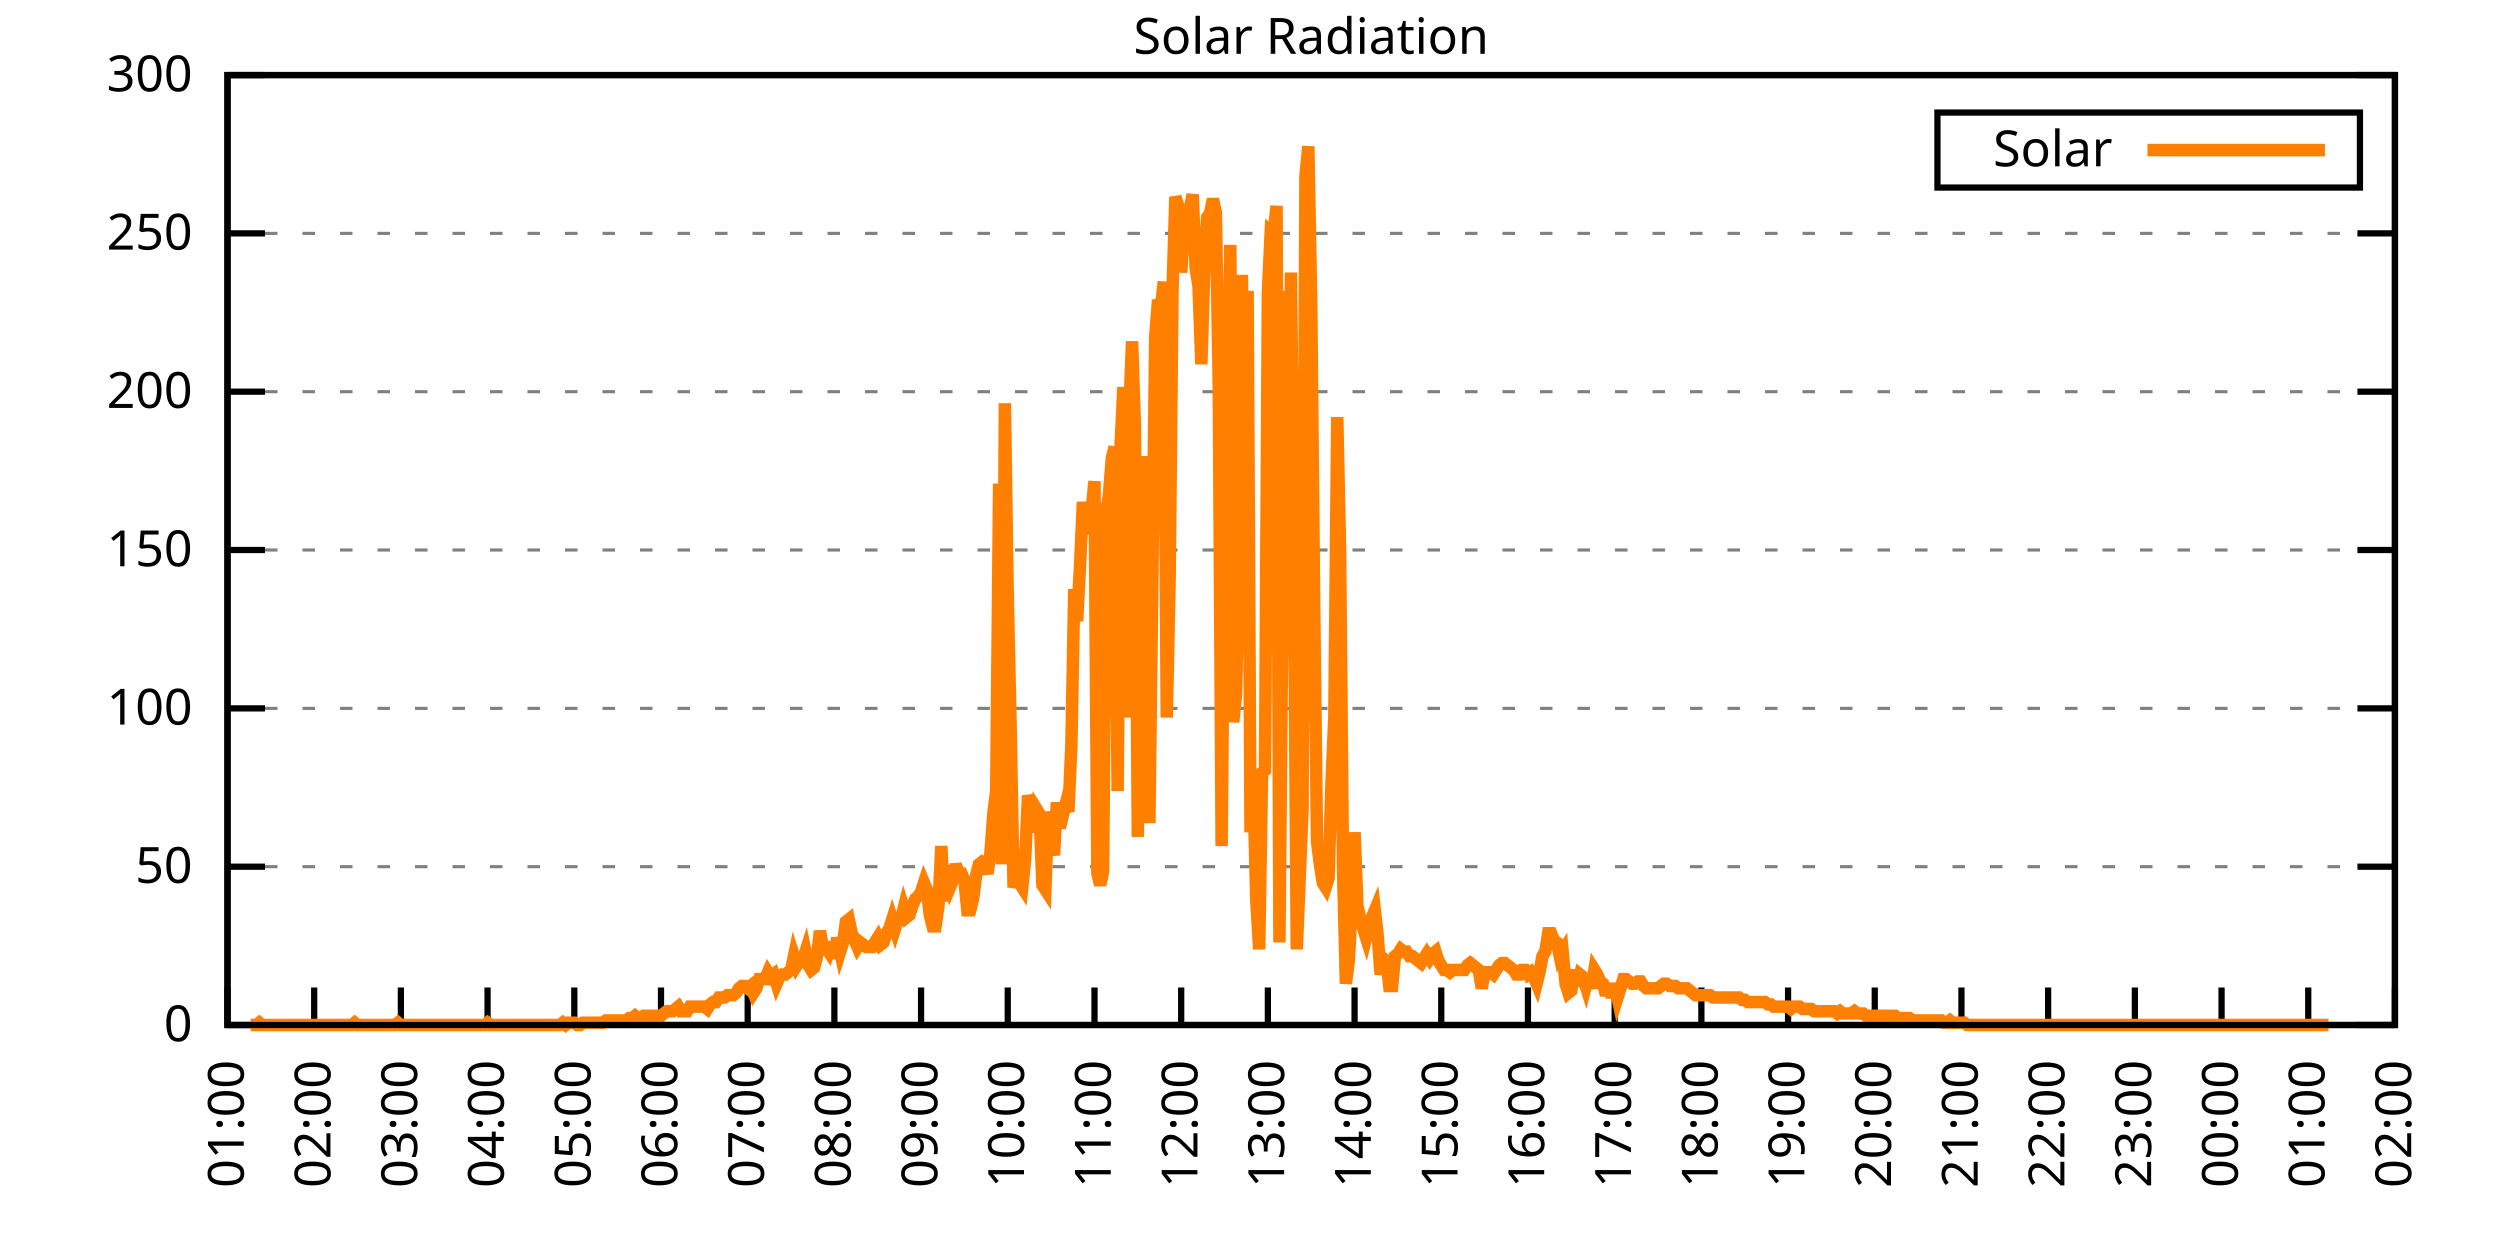
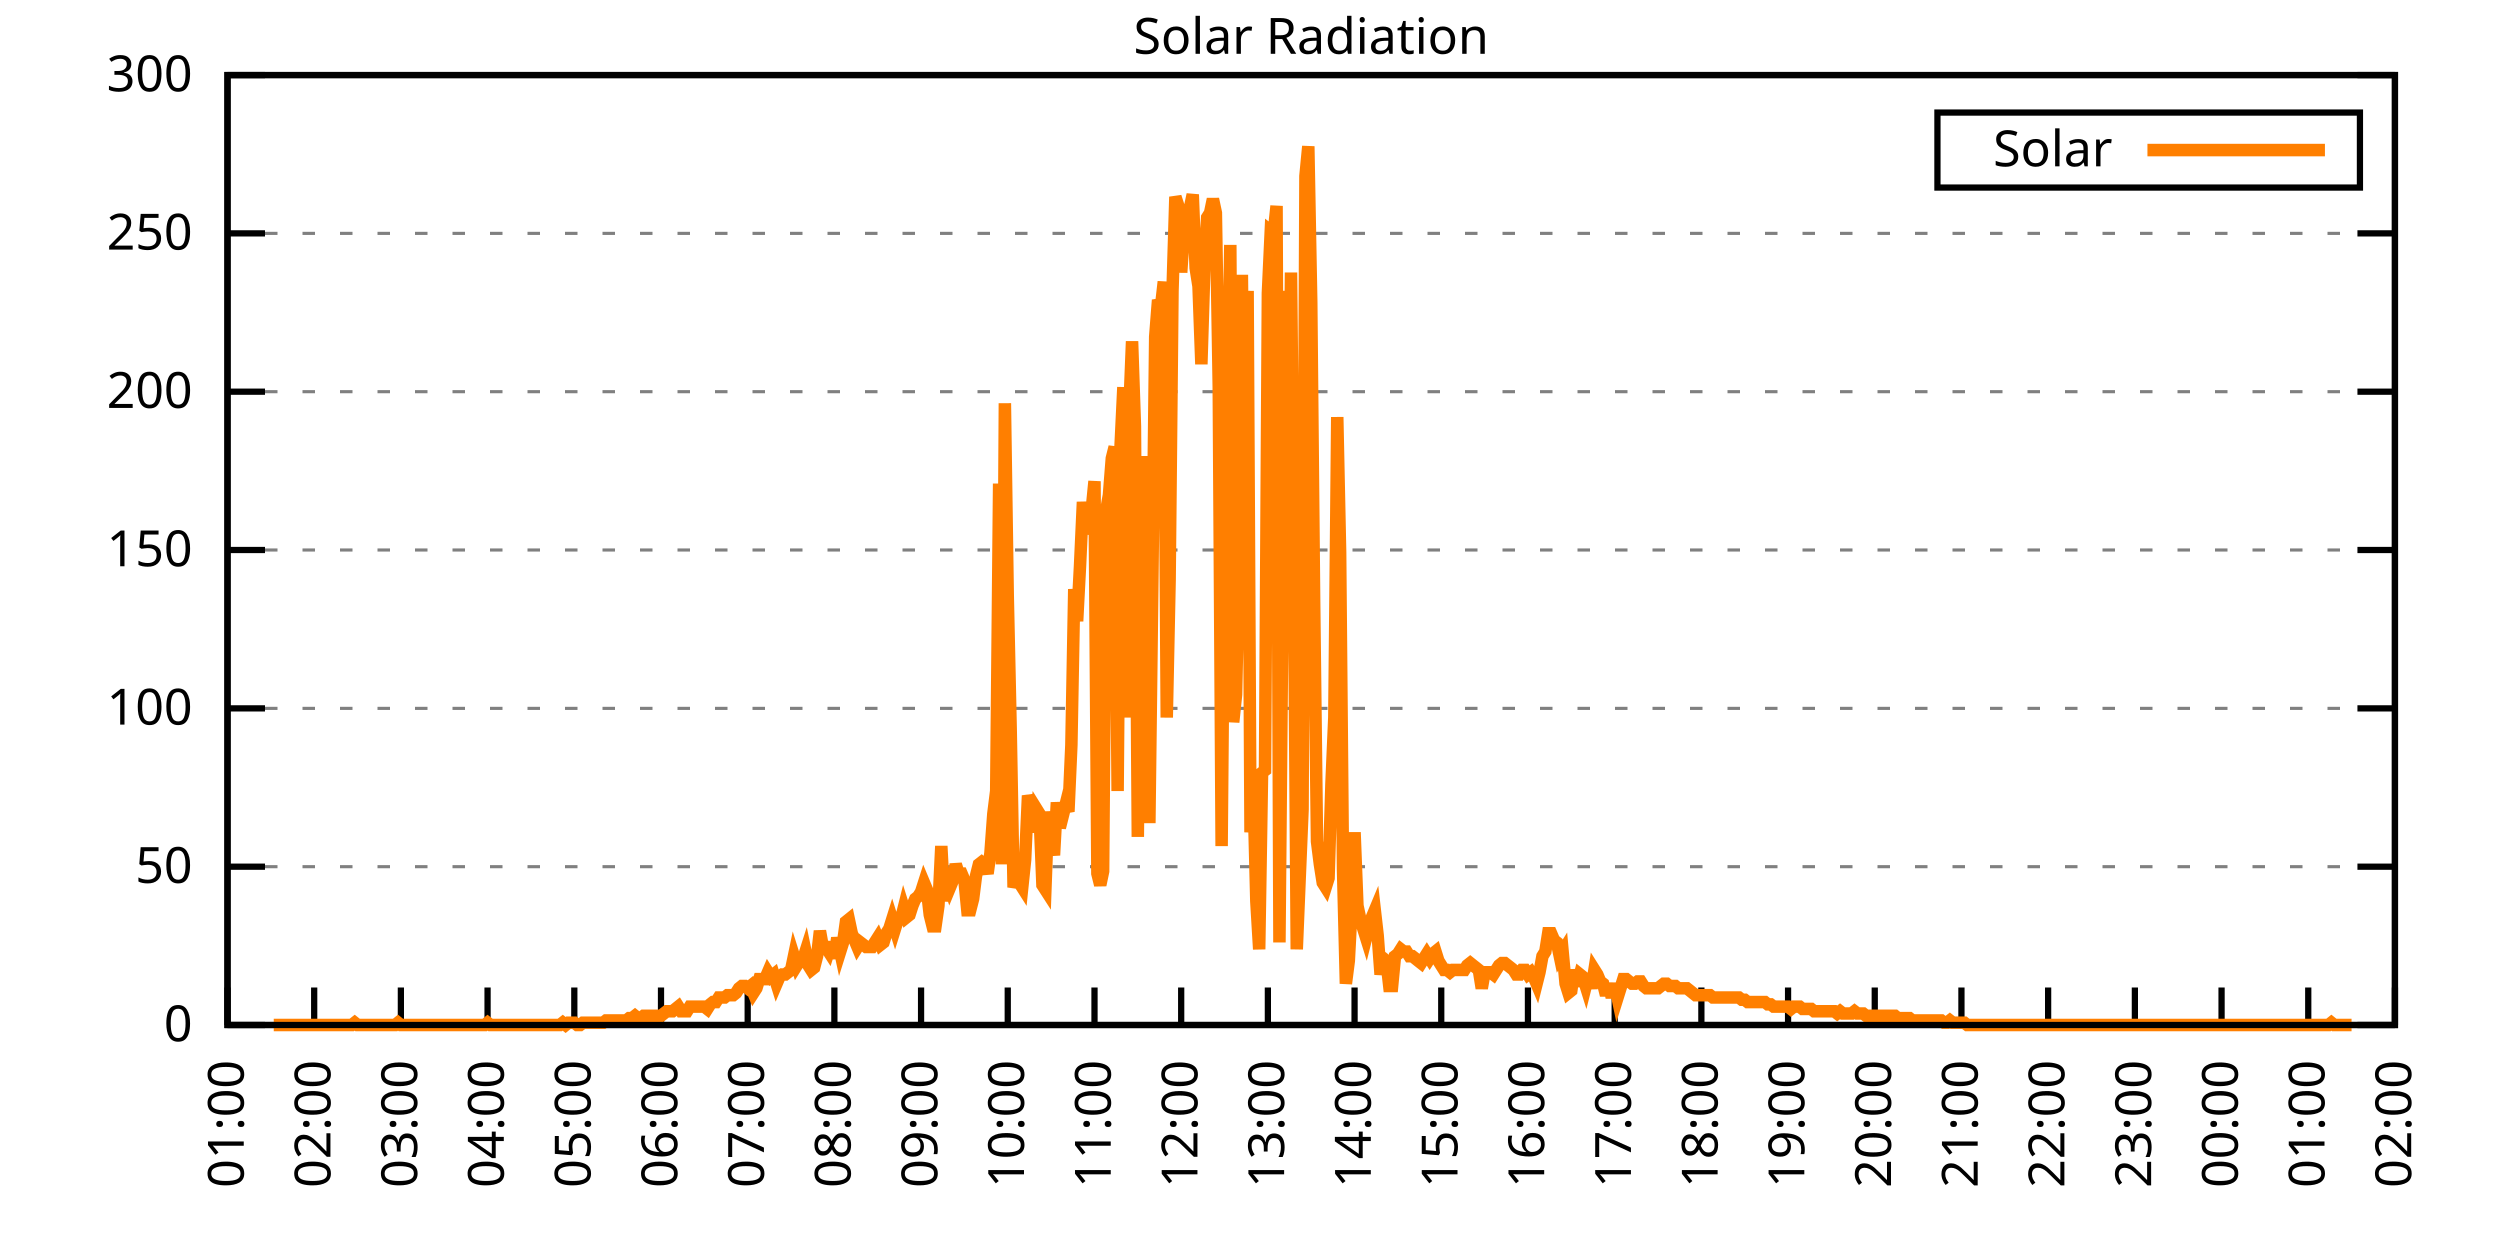
<svg xmlns="http://www.w3.org/2000/svg" xmlns:xlink="http://www.w3.org/1999/xlink" width="400" height="200" viewBox="0 0 400 200">
  <g id="gnuplot_canvas">
    <rect x="0" y="0" width="400" height="200" fill="none" />
    <defs>
      <circle id="gpDot" r="0.5" stroke-width="0.5" stroke="currentColor" />
      <path id="gpPt0" stroke-width="0.333" stroke="currentColor" d="M-1,0 h2 M0,-1 v2" />
      <path id="gpPt1" stroke-width="0.333" stroke="currentColor" d="M-1,-1 L1,1 M1,-1 L-1,1" />
      <path id="gpPt2" stroke-width="0.333" stroke="currentColor" d="M-1,0 L1,0 M0,-1 L0,1 M-1,-1 L1,1 M-1,1 L1,-1" />
      <rect id="gpPt3" stroke-width="0.333" stroke="currentColor" x="-1" y="-1" width="2" height="2" />
      <rect id="gpPt4" stroke-width="0.333" stroke="currentColor" fill="currentColor" x="-1" y="-1" width="2" height="2" />
      <circle id="gpPt5" stroke-width="0.333" stroke="currentColor" cx="0" cy="0" r="1" />
      <use xlink:href="#gpPt5" id="gpPt6" fill="currentColor" stroke="none" />
      <path id="gpPt7" stroke-width="0.333" stroke="currentColor" d="M0,-1.33 L-1.33,0.67 L1.33,0.67 z" />
      <use xlink:href="#gpPt7" id="gpPt8" fill="currentColor" stroke="none" />
      <use xlink:href="#gpPt7" id="gpPt9" stroke="currentColor" transform="rotate(180)" />
      <use xlink:href="#gpPt9" id="gpPt10" fill="currentColor" stroke="none" />
      <use xlink:href="#gpPt3" id="gpPt11" stroke="currentColor" transform="rotate(45)" />
      <use xlink:href="#gpPt11" id="gpPt12" fill="currentColor" stroke="none" />
      <path id="gpPt13" stroke-width="0.333" stroke="currentColor" d="M0,1.330 L1.265,0.411 L0.782,-1.067 L-0.782,-1.076 L-1.265,0.411 z" />
      <use xlink:href="#gpPt13" id="gpPt14" fill="currentColor" stroke="none" />
      <filter id="textbox" filterUnits="objectBoundingBox" x="0" y="0" height="1" width="1">
        <feFlood flood-color="white" flood-opacity="1" result="bgnd" />
        <feComposite in="SourceGraphic" in2="bgnd" operator="atop" />
      </filter>
      <filter id="greybox" filterUnits="objectBoundingBox" x="0" y="0" height="1" width="1">
        <feFlood flood-color="lightgrey" flood-opacity="1" result="grey" />
        <feComposite in="SourceGraphic" in2="grey" operator="atop" />
      </filter>
    </defs>
    <g fill="none" color="white" stroke="currentColor" stroke-width="1.00" stroke-linecap="butt" stroke-linejoin="miter">
</g>
    <g fill="none" color="black" stroke="currentColor" stroke-width="1.00" stroke-linecap="butt" stroke-linejoin="miter">
      <g stroke="none" shape-rendering="crispEdges">
        <polygon fill="rgb(255, 255, 255)" points="36.40,164.00 383.18,164.00 383.18,12.02 36.40,12.02 " />
      </g>
    </g>
    <g fill="none" color="black" stroke="currentColor" stroke-width="1.00" stroke-linecap="butt" stroke-linejoin="miter">
</g>
    <g fill="none" color="black" stroke="black" stroke-width="0.50" stroke-linecap="butt" stroke-linejoin="miter">
</g>
    <g fill="none" color="gray" stroke="currentColor" stroke-width="0.50" stroke-linecap="butt" stroke-linejoin="miter">
      <path stroke="gray" stroke-dasharray="2,4" class="gridline" d="M36.40,164.00 L383.19,164.00  " />
    </g>
    <g fill="none" color="gray" stroke="gray" stroke-width="1.00" stroke-linecap="butt" stroke-linejoin="miter">
</g>
    <g fill="none" color="black" stroke="currentColor" stroke-width="1.00" stroke-linecap="butt" stroke-linejoin="miter">
      <path stroke="black" d="M36.40,164.00 L42.40,164.00 M383.19,164.00 L377.19,164.00  " />
      <g transform="translate(30.80,166.60)" stroke="none" fill="black" font-family="Sans" font-size="8.00" text-anchor="end">
        <text>
          <tspan font-family="Sans"> 0</tspan>
        </text>
      </g>
    </g>
    <g fill="none" color="black" stroke="currentColor" stroke-width="1.00" stroke-linecap="butt" stroke-linejoin="miter">
</g>
    <g fill="none" color="black" stroke="black" stroke-width="0.50" stroke-linecap="butt" stroke-linejoin="miter">
</g>
    <g fill="none" color="gray" stroke="currentColor" stroke-width="0.50" stroke-linecap="butt" stroke-linejoin="miter">
      <path stroke="gray" stroke-dasharray="2,4" class="gridline" d="M36.40,138.67 L383.19,138.67  " />
    </g>
    <g fill="none" color="gray" stroke="gray" stroke-width="1.00" stroke-linecap="butt" stroke-linejoin="miter">
</g>
    <g fill="none" color="black" stroke="currentColor" stroke-width="1.00" stroke-linecap="butt" stroke-linejoin="miter">
      <path stroke="black" d="M36.40,138.67 L42.40,138.67 M383.19,138.67 L377.19,138.67  " />
      <g transform="translate(30.80,141.27)" stroke="none" fill="black" font-family="Sans" font-size="8.00" text-anchor="end">
        <text>
          <tspan font-family="Sans"> 50</tspan>
        </text>
      </g>
    </g>
    <g fill="none" color="black" stroke="currentColor" stroke-width="1.00" stroke-linecap="butt" stroke-linejoin="miter">
</g>
    <g fill="none" color="black" stroke="black" stroke-width="0.50" stroke-linecap="butt" stroke-linejoin="miter">
</g>
    <g fill="none" color="gray" stroke="currentColor" stroke-width="0.50" stroke-linecap="butt" stroke-linejoin="miter">
      <path stroke="gray" stroke-dasharray="2,4" class="gridline" d="M36.40,113.34 L383.19,113.34  " />
    </g>
    <g fill="none" color="gray" stroke="gray" stroke-width="1.00" stroke-linecap="butt" stroke-linejoin="miter">
</g>
    <g fill="none" color="black" stroke="currentColor" stroke-width="1.00" stroke-linecap="butt" stroke-linejoin="miter">
      <path stroke="black" d="M36.40,113.34 L42.40,113.34 M383.19,113.34 L377.19,113.34  " />
      <g transform="translate(30.80,115.94)" stroke="none" fill="black" font-family="Sans" font-size="8.00" text-anchor="end">
        <text>
          <tspan font-family="Sans"> 100</tspan>
        </text>
      </g>
    </g>
    <g fill="none" color="black" stroke="currentColor" stroke-width="1.00" stroke-linecap="butt" stroke-linejoin="miter">
</g>
    <g fill="none" color="black" stroke="black" stroke-width="0.50" stroke-linecap="butt" stroke-linejoin="miter">
</g>
    <g fill="none" color="gray" stroke="currentColor" stroke-width="0.50" stroke-linecap="butt" stroke-linejoin="miter">
      <path stroke="gray" stroke-dasharray="2,4" class="gridline" d="M36.40,88.00 L383.19,88.00  " />
    </g>
    <g fill="none" color="gray" stroke="gray" stroke-width="1.00" stroke-linecap="butt" stroke-linejoin="miter">
</g>
    <g fill="none" color="black" stroke="currentColor" stroke-width="1.00" stroke-linecap="butt" stroke-linejoin="miter">
      <path stroke="black" d="M36.40,88.00 L42.40,88.00 M383.19,88.00 L377.19,88.00  " />
      <g transform="translate(30.80,90.60)" stroke="none" fill="black" font-family="Sans" font-size="8.00" text-anchor="end">
        <text>
          <tspan font-family="Sans"> 150</tspan>
        </text>
      </g>
    </g>
    <g fill="none" color="black" stroke="currentColor" stroke-width="1.00" stroke-linecap="butt" stroke-linejoin="miter">
</g>
    <g fill="none" color="black" stroke="black" stroke-width="0.50" stroke-linecap="butt" stroke-linejoin="miter">
</g>
    <g fill="none" color="gray" stroke="currentColor" stroke-width="0.50" stroke-linecap="butt" stroke-linejoin="miter">
      <path stroke="gray" stroke-dasharray="2,4" class="gridline" d="M36.40,62.67 L383.19,62.67  " />
    </g>
    <g fill="none" color="gray" stroke="gray" stroke-width="1.00" stroke-linecap="butt" stroke-linejoin="miter">
</g>
    <g fill="none" color="black" stroke="currentColor" stroke-width="1.00" stroke-linecap="butt" stroke-linejoin="miter">
      <path stroke="black" d="M36.40,62.67 L42.40,62.67 M383.19,62.67 L377.19,62.67  " />
      <g transform="translate(30.80,65.27)" stroke="none" fill="black" font-family="Sans" font-size="8.00" text-anchor="end">
        <text>
          <tspan font-family="Sans"> 200</tspan>
        </text>
      </g>
    </g>
    <g fill="none" color="black" stroke="currentColor" stroke-width="1.00" stroke-linecap="butt" stroke-linejoin="miter">
</g>
    <g fill="none" color="black" stroke="black" stroke-width="0.50" stroke-linecap="butt" stroke-linejoin="miter">
</g>
    <g fill="none" color="gray" stroke="currentColor" stroke-width="0.50" stroke-linecap="butt" stroke-linejoin="miter">
      <path stroke="gray" stroke-dasharray="2,4" class="gridline" d="M36.40,37.34 L383.19,37.34  " />
    </g>
    <g fill="none" color="gray" stroke="gray" stroke-width="1.00" stroke-linecap="butt" stroke-linejoin="miter">
</g>
    <g fill="none" color="black" stroke="currentColor" stroke-width="1.00" stroke-linecap="butt" stroke-linejoin="miter">
      <path stroke="black" d="M36.40,37.34 L42.40,37.34 M383.19,37.34 L377.19,37.34  " />
      <g transform="translate(30.80,39.94)" stroke="none" fill="black" font-family="Sans" font-size="8.00" text-anchor="end">
        <text>
          <tspan font-family="Sans"> 250</tspan>
        </text>
      </g>
    </g>
    <g fill="none" color="black" stroke="currentColor" stroke-width="1.00" stroke-linecap="butt" stroke-linejoin="miter">
</g>
    <g fill="none" color="black" stroke="black" stroke-width="0.50" stroke-linecap="butt" stroke-linejoin="miter">
</g>
    <g fill="none" color="gray" stroke="currentColor" stroke-width="0.50" stroke-linecap="butt" stroke-linejoin="miter">
      <path stroke="gray" stroke-dasharray="2,4" class="gridline" d="M36.40,12.01 L383.19,12.01  " />
    </g>
    <g fill="none" color="gray" stroke="gray" stroke-width="1.00" stroke-linecap="butt" stroke-linejoin="miter">
</g>
    <g fill="none" color="black" stroke="currentColor" stroke-width="1.00" stroke-linecap="butt" stroke-linejoin="miter">
      <path stroke="black" d="M36.40,12.01 L42.40,12.01 M383.19,12.01 L377.19,12.01  " />
      <g transform="translate(30.80,14.61)" stroke="none" fill="black" font-family="Sans" font-size="8.00" text-anchor="end">
        <text>
          <tspan font-family="Sans"> 300</tspan>
        </text>
      </g>
    </g>
    <g fill="none" color="black" stroke="currentColor" stroke-width="1.00" stroke-linecap="butt" stroke-linejoin="miter">
      <path stroke="black" d="M36.40,164.00 L36.40,158.00  " />
      <g transform="translate(39.00,169.60) rotate(270.00)" stroke="none" fill="black" font-family="Sans" font-size="8.00" text-anchor="end">
        <text>
          <tspan font-family="Sans">01:00</tspan>
        </text>
      </g>
    </g>
    <g fill="none" color="black" stroke="currentColor" stroke-width="1.00" stroke-linecap="butt" stroke-linejoin="miter">
      <path stroke="black" d="M50.27,164.00 L50.27,158.00  " />
      <g transform="translate(52.87,169.60) rotate(270.00)" stroke="none" fill="black" font-family="Sans" font-size="8.00" text-anchor="end">
        <text>
          <tspan font-family="Sans">02:00</tspan>
        </text>
      </g>
    </g>
    <g fill="none" color="black" stroke="currentColor" stroke-width="1.00" stroke-linecap="butt" stroke-linejoin="miter">
      <path stroke="black" d="M64.14,164.00 L64.14,158.00  " />
      <g transform="translate(66.74,169.60) rotate(270.00)" stroke="none" fill="black" font-family="Sans" font-size="8.00" text-anchor="end">
        <text>
          <tspan font-family="Sans">03:00</tspan>
        </text>
      </g>
    </g>
    <g fill="none" color="black" stroke="currentColor" stroke-width="1.00" stroke-linecap="butt" stroke-linejoin="miter">
      <path stroke="black" d="M78.01,164.00 L78.01,158.00  " />
      <g transform="translate(80.61,169.60) rotate(270.00)" stroke="none" fill="black" font-family="Sans" font-size="8.00" text-anchor="end">
        <text>
          <tspan font-family="Sans">04:00</tspan>
        </text>
      </g>
    </g>
    <g fill="none" color="black" stroke="currentColor" stroke-width="1.00" stroke-linecap="butt" stroke-linejoin="miter">
      <path stroke="black" d="M91.89,164.00 L91.89,158.00  " />
      <g transform="translate(94.49,169.60) rotate(270.00)" stroke="none" fill="black" font-family="Sans" font-size="8.00" text-anchor="end">
        <text>
          <tspan font-family="Sans">05:00</tspan>
        </text>
      </g>
    </g>
    <g fill="none" color="black" stroke="currentColor" stroke-width="1.00" stroke-linecap="butt" stroke-linejoin="miter">
      <path stroke="black" d="M105.76,164.00 L105.76,158.00  " />
      <g transform="translate(108.36,169.60) rotate(270.00)" stroke="none" fill="black" font-family="Sans" font-size="8.00" text-anchor="end">
        <text>
          <tspan font-family="Sans">06:00</tspan>
        </text>
      </g>
    </g>
    <g fill="none" color="black" stroke="currentColor" stroke-width="1.00" stroke-linecap="butt" stroke-linejoin="miter">
      <path stroke="black" d="M119.63,164.00 L119.63,158.00  " />
      <g transform="translate(122.23,169.60) rotate(270.00)" stroke="none" fill="black" font-family="Sans" font-size="8.00" text-anchor="end">
        <text>
          <tspan font-family="Sans">07:00</tspan>
        </text>
      </g>
    </g>
    <g fill="none" color="black" stroke="currentColor" stroke-width="1.00" stroke-linecap="butt" stroke-linejoin="miter">
      <path stroke="black" d="M133.50,164.00 L133.50,158.00  " />
      <g transform="translate(136.10,169.60) rotate(270.00)" stroke="none" fill="black" font-family="Sans" font-size="8.00" text-anchor="end">
        <text>
          <tspan font-family="Sans">08:00</tspan>
        </text>
      </g>
    </g>
    <g fill="none" color="black" stroke="currentColor" stroke-width="1.00" stroke-linecap="butt" stroke-linejoin="miter">
      <path stroke="black" d="M147.37,164.00 L147.37,158.00  " />
      <g transform="translate(149.97,169.60) rotate(270.00)" stroke="none" fill="black" font-family="Sans" font-size="8.00" text-anchor="end">
        <text>
          <tspan font-family="Sans">09:00</tspan>
        </text>
      </g>
    </g>
    <g fill="none" color="black" stroke="currentColor" stroke-width="1.00" stroke-linecap="butt" stroke-linejoin="miter">
      <path stroke="black" d="M161.24,164.00 L161.24,158.00  " />
      <g transform="translate(163.84,169.60) rotate(270.00)" stroke="none" fill="black" font-family="Sans" font-size="8.00" text-anchor="end">
        <text>
          <tspan font-family="Sans">10:00</tspan>
        </text>
      </g>
    </g>
    <g fill="none" color="black" stroke="currentColor" stroke-width="1.00" stroke-linecap="butt" stroke-linejoin="miter">
      <path stroke="black" d="M175.12,164.00 L175.12,158.00  " />
      <g transform="translate(177.72,169.60) rotate(270.00)" stroke="none" fill="black" font-family="Sans" font-size="8.00" text-anchor="end">
        <text>
          <tspan font-family="Sans">11:00</tspan>
        </text>
      </g>
    </g>
    <g fill="none" color="black" stroke="currentColor" stroke-width="1.00" stroke-linecap="butt" stroke-linejoin="miter">
      <path stroke="black" d="M188.99,164.00 L188.99,158.00  " />
      <g transform="translate(191.59,169.60) rotate(270.00)" stroke="none" fill="black" font-family="Sans" font-size="8.00" text-anchor="end">
        <text>
          <tspan font-family="Sans">12:00</tspan>
        </text>
      </g>
    </g>
    <g fill="none" color="black" stroke="currentColor" stroke-width="1.00" stroke-linecap="butt" stroke-linejoin="miter">
      <path stroke="black" d="M202.86,164.00 L202.86,158.00  " />
      <g transform="translate(205.46,169.60) rotate(270.00)" stroke="none" fill="black" font-family="Sans" font-size="8.00" text-anchor="end">
        <text>
          <tspan font-family="Sans">13:00</tspan>
        </text>
      </g>
    </g>
    <g fill="none" color="black" stroke="currentColor" stroke-width="1.00" stroke-linecap="butt" stroke-linejoin="miter">
      <path stroke="black" d="M216.73,164.00 L216.73,158.00  " />
      <g transform="translate(219.33,169.60) rotate(270.00)" stroke="none" fill="black" font-family="Sans" font-size="8.00" text-anchor="end">
        <text>
          <tspan font-family="Sans">14:00</tspan>
        </text>
      </g>
    </g>
    <g fill="none" color="black" stroke="currentColor" stroke-width="1.00" stroke-linecap="butt" stroke-linejoin="miter">
      <path stroke="black" d="M230.60,164.00 L230.60,158.00  " />
      <g transform="translate(233.20,169.60) rotate(270.00)" stroke="none" fill="black" font-family="Sans" font-size="8.00" text-anchor="end">
        <text>
          <tspan font-family="Sans">15:00</tspan>
        </text>
      </g>
    </g>
    <g fill="none" color="black" stroke="currentColor" stroke-width="1.00" stroke-linecap="butt" stroke-linejoin="miter">
      <path stroke="black" d="M244.47,164.00 L244.47,158.00  " />
      <g transform="translate(247.07,169.60) rotate(270.00)" stroke="none" fill="black" font-family="Sans" font-size="8.00" text-anchor="end">
        <text>
          <tspan font-family="Sans">16:00</tspan>
        </text>
      </g>
    </g>
    <g fill="none" color="black" stroke="currentColor" stroke-width="1.00" stroke-linecap="butt" stroke-linejoin="miter">
      <path stroke="black" d="M258.35,164.00 L258.35,158.00  " />
      <g transform="translate(260.95,169.60) rotate(270.00)" stroke="none" fill="black" font-family="Sans" font-size="8.00" text-anchor="end">
        <text>
          <tspan font-family="Sans">17:00</tspan>
        </text>
      </g>
    </g>
    <g fill="none" color="black" stroke="currentColor" stroke-width="1.00" stroke-linecap="butt" stroke-linejoin="miter">
      <path stroke="black" d="M272.22,164.00 L272.22,158.00  " />
      <g transform="translate(274.82,169.60) rotate(270.00)" stroke="none" fill="black" font-family="Sans" font-size="8.00" text-anchor="end">
        <text>
          <tspan font-family="Sans">18:00</tspan>
        </text>
      </g>
    </g>
    <g fill="none" color="black" stroke="currentColor" stroke-width="1.00" stroke-linecap="butt" stroke-linejoin="miter">
      <path stroke="black" d="M286.09,164.00 L286.09,158.00  " />
      <g transform="translate(288.69,169.60) rotate(270.00)" stroke="none" fill="black" font-family="Sans" font-size="8.00" text-anchor="end">
        <text>
          <tspan font-family="Sans">19:00</tspan>
        </text>
      </g>
    </g>
    <g fill="none" color="black" stroke="currentColor" stroke-width="1.00" stroke-linecap="butt" stroke-linejoin="miter">
      <path stroke="black" d="M299.96,164.00 L299.96,158.00  " />
      <g transform="translate(302.56,169.60) rotate(270.00)" stroke="none" fill="black" font-family="Sans" font-size="8.00" text-anchor="end">
        <text>
          <tspan font-family="Sans">20:00</tspan>
        </text>
      </g>
    </g>
    <g fill="none" color="black" stroke="currentColor" stroke-width="1.00" stroke-linecap="butt" stroke-linejoin="miter">
      <path stroke="black" d="M313.83,164.00 L313.83,158.00  " />
      <g transform="translate(316.43,169.60) rotate(270.00)" stroke="none" fill="black" font-family="Sans" font-size="8.00" text-anchor="end">
        <text>
          <tspan font-family="Sans">21:00</tspan>
        </text>
      </g>
    </g>
    <g fill="none" color="black" stroke="currentColor" stroke-width="1.00" stroke-linecap="butt" stroke-linejoin="miter">
      <path stroke="black" d="M327.70,164.00 L327.70,158.00  " />
      <g transform="translate(330.30,169.60) rotate(270.00)" stroke="none" fill="black" font-family="Sans" font-size="8.00" text-anchor="end">
        <text>
          <tspan font-family="Sans">22:00</tspan>
        </text>
      </g>
    </g>
    <g fill="none" color="black" stroke="currentColor" stroke-width="1.00" stroke-linecap="butt" stroke-linejoin="miter">
      <path stroke="black" d="M341.58,164.00 L341.58,158.00  " />
      <g transform="translate(344.18,169.60) rotate(270.00)" stroke="none" fill="black" font-family="Sans" font-size="8.00" text-anchor="end">
        <text>
          <tspan font-family="Sans">23:00</tspan>
        </text>
      </g>
    </g>
    <g fill="none" color="black" stroke="currentColor" stroke-width="1.00" stroke-linecap="butt" stroke-linejoin="miter">
      <path stroke="black" d="M355.45,164.00 L355.45,158.00  " />
      <g transform="translate(358.05,169.60) rotate(270.00)" stroke="none" fill="black" font-family="Sans" font-size="8.00" text-anchor="end">
        <text>
          <tspan font-family="Sans">00:00</tspan>
        </text>
      </g>
    </g>
    <g fill="none" color="black" stroke="currentColor" stroke-width="1.00" stroke-linecap="butt" stroke-linejoin="miter">
      <path stroke="black" d="M369.32,164.00 L369.32,158.00  " />
      <g transform="translate(371.92,169.60) rotate(270.00)" stroke="none" fill="black" font-family="Sans" font-size="8.00" text-anchor="end">
        <text>
          <tspan font-family="Sans">01:00</tspan>
        </text>
      </g>
    </g>
    <g fill="none" color="black" stroke="currentColor" stroke-width="1.00" stroke-linecap="butt" stroke-linejoin="miter">
      <path stroke="black" d="M383.19,164.00 L383.19,158.00  " />
      <g transform="translate(385.79,169.60) rotate(270.00)" stroke="none" fill="black" font-family="Sans" font-size="8.00" text-anchor="end">
        <text>
          <tspan font-family="Sans">02:00</tspan>
        </text>
      </g>
    </g>
    <g fill="none" color="black" stroke="currentColor" stroke-width="1.00" stroke-linecap="butt" stroke-linejoin="miter">
</g>
    <g fill="none" color="black" stroke="currentColor" stroke-width="1.00" stroke-linecap="butt" stroke-linejoin="miter">
      <path stroke="black" d="M36.40,12.01 L36.40,164.00 L383.19,164.00 L383.19,12.01 L36.40,12.01 Z  " />
    </g>
    <g fill="none" color="black" stroke="currentColor" stroke-width="1.00" stroke-linecap="butt" stroke-linejoin="miter">
</g>
    <g fill="none" color="black" stroke="currentColor" stroke-width="1.00" stroke-linecap="butt" stroke-linejoin="miter">
      <path stroke="black" d="M309.99,30.01 L309.99,18.01 L377.59,18.01 L377.59,30.01 L309.99,30.01 Z  " />
    </g>
    <g id="Solar_Radiation_plot_1">
      <g fill="none" color="white" stroke="black" stroke-width="2.00" stroke-linecap="butt" stroke-linejoin="miter">
</g>
      <g fill="none" color="black" stroke="currentColor" stroke-width="2.00" stroke-linecap="butt" stroke-linejoin="miter">
        <g transform="translate(337.99,26.61)" stroke="none" fill="black" font-family="Sans" font-size="8.00" text-anchor="end">
          <text>
            <tspan font-family="Sans">Solar</tspan>
          </text>
        </g>
      </g>
      <g fill="none" color="black" stroke="currentColor" stroke-width="2.00" stroke-linecap="butt" stroke-linejoin="miter">
-         <path stroke="rgb(255, 127,   0)" d="M343.59,24.01 L371.99,24.01 M40.10,164.00 L40.56,164.00 L41.02,164.00 L41.49,163.63 L41.95,164.00 L42.41,164.00   L42.87,164.00 L43.34,164.00 L43.80,164.00 L44.26,164.00 L44.72,164.00 L45.19,164.00 L45.65,164.00 L46.11,164.00   L46.57,164.00 L47.03,164.00 L47.50,164.00 L47.96,164.00 L48.42,164.00 L48.88,164.00 L49.35,164.00 L49.81,164.00   L50.27,164.00 L50.73,164.00 L51.20,164.00 L51.66,164.00 L52.12,164.00 L52.58,164.00 L53.05,164.00 L53.51,164.00   L53.97,164.00 L54.43,164.00 L54.90,164.00 L55.36,164.00 L55.82,164.00 L56.28,164.00 L56.75,163.63 L57.21,164.00   L57.67,164.00 L58.13,164.00 L58.59,164.00 L59.06,164.00 L59.52,164.00 L59.98,164.00 L60.44,164.00 L60.91,164.00   L61.37,164.00 L61.83,164.00 L62.29,164.00 L62.76,164.00 L63.22,164.00 L63.68,163.63 L64.14,164.00 L64.61,164.00   L65.07,164.00 L65.53,164.00 L65.99,164.00 L66.46,164.00 L66.92,164.00 L67.38,164.00 L67.84,164.00 L68.30,164.00   L68.77,164.00 L69.23,164.00 L69.69,164.00 L70.15,164.00 L70.62,164.00 L71.08,164.00 L71.54,164.00 L72.00,164.00   L72.47,164.00 L72.93,164.00 L73.39,164.00 L73.85,164.00 L74.32,164.00 L74.78,164.00 L75.24,164.00 L75.70,164.00   L76.17,164.00 L76.63,164.00 L77.09,164.00 L77.55,164.00 L78.01,163.63 L78.48,164.00 L78.94,164.00 L79.40,164.00   L79.86,164.00 L80.33,164.00 L80.79,164.00 L81.25,164.00 L81.71,164.00 L82.18,164.00 L82.64,164.00 L83.10,164.00   L83.56,164.00 L84.03,164.00 L84.49,164.00 L84.95,164.00 L85.41,164.00 L85.88,164.00 L86.34,164.00 L86.80,164.00   L87.26,164.00 L87.72,164.00 L88.19,164.00 L88.65,164.00 L89.11,164.00 L89.57,164.00 L90.04,163.63 L90.50,164.00   L90.96,163.63 L91.42,163.63 L91.89,163.63 L92.35,164.00 L92.81,164.00 L93.27,163.63 L93.74,163.63 L94.20,163.63   L94.66,163.63 L95.12,163.63 L95.59,163.63 L96.05,163.63 L96.51,163.63 L96.97,163.27 L97.44,163.27 L97.90,163.27   L98.36,163.27 L98.82,163.27 L99.28,163.27 L99.75,163.27 L100.21,163.27 L100.67,162.90 L101.13,162.90 L101.60,162.53   L102.06,162.90 L102.52,162.90 L102.98,162.53 L103.45,162.53 L103.91,162.53 L104.37,162.53 L104.83,162.53 L105.30,162.53   L105.76,162.53 L106.22,162.16 L106.68,161.80 L107.15,161.80 L107.61,161.80 L108.07,161.43 L108.53,161.06 L108.99,161.80   L109.46,161.80 L109.92,161.80 L110.38,161.06 L110.84,161.06 L111.31,161.06 L111.77,161.06 L112.23,161.06 L112.69,161.06   L113.16,161.43 L113.62,160.70 L114.08,160.33 L114.54,160.33 L115.01,159.60 L115.47,159.60 L115.93,159.60 L116.39,159.23   L116.86,159.23 L117.32,159.23 L117.78,158.86 L118.24,158.13 L118.70,157.76 L119.17,157.76 L119.63,158.13 L120.09,157.76   L120.55,158.86 L121.02,158.13 L121.48,156.66 L121.94,156.66 L122.40,156.66 L122.87,155.56 L123.33,156.29 L123.79,155.92   L124.25,157.39 L124.72,156.29 L125.18,155.92 L125.64,155.92 L126.10,155.56 L126.57,155.19 L127.03,152.99 L127.49,154.46   L127.95,153.72 L128.41,153.72 L128.88,152.25 L129.34,154.46 L129.80,155.19 L130.26,154.82 L130.73,152.99 L131.19,148.95   L131.65,151.52 L132.11,151.52 L132.58,152.25 L133.04,150.79 L133.50,153.35 L133.96,150.05 L134.43,152.25 L134.89,150.79   L135.35,147.48 L135.81,147.11 L136.28,149.32 L136.74,150.42 L137.20,151.52 L137.66,150.79 L138.13,151.15 L138.59,151.52   L139.05,151.52 L139.51,151.52 L139.97,150.79 L140.44,150.05 L140.90,151.15 L141.36,150.79 L141.82,149.32 L142.29,148.58   L142.75,147.11 L143.21,148.58 L143.67,147.11 L144.14,147.11 L144.60,145.28 L145.06,146.75 L145.52,146.38 L145.99,144.91   L146.45,143.81 L146.91,143.44 L147.37,142.71 L147.84,141.24 L148.30,142.34 L148.76,146.38 L149.22,148.22 L149.68,148.22   L150.15,144.91 L150.61,135.37 L151.07,144.18 L151.53,140.51 L152.00,141.98 L152.46,140.87 L152.92,138.30 L153.38,139.77   L153.85,139.77 L154.31,140.87 L154.77,145.65 L155.23,145.65 L155.70,143.81 L156.16,140.14 L156.62,138.30 L157.08,137.94   L157.55,138.30 L158.01,139.77 L158.47,136.47 L158.93,130.23 L159.39,126.56 L159.86,77.37 L160.32,138.30 L160.78,64.52   L161.24,95.36 L161.71,116.65 L162.17,141.98 L162.63,140.51 L163.09,141.24 L163.56,141.98 L164.02,137.57 L164.48,127.29   L164.94,128.76 L165.41,133.17 L165.87,129.49 L166.33,130.23 L166.79,141.61 L167.26,142.34 L167.72,129.86 L168.18,134.27   L168.64,136.84 L169.10,128.39 L169.57,132.43 L170.03,130.60 L170.49,128.76 L170.95,129.86 L171.42,119.22 L171.88,94.26   L172.34,99.39 L172.80,90.59 L173.27,80.31 L173.73,85.45 L174.19,82.51 L174.65,81.78 L175.12,77.00 L175.58,139.77   L176.04,141.61 L176.50,139.41 L176.97,81.78 L177.43,79.21 L177.89,73.33 L178.35,71.50 L178.82,126.56 L179.28,71.50   L179.74,61.95 L180.20,114.81 L180.66,66.36 L181.13,54.61 L181.59,68.19 L182.05,133.90 L182.51,81.78 L182.98,125.82   L183.44,72.97 L183.90,131.70 L184.36,94.26 L184.83,53.88 L185.29,48.00 L185.75,49.11 L186.21,45.07 L186.68,114.81   L187.14,92.79 L187.60,46.54 L188.06,31.49 L188.53,32.95 L188.99,43.60 L189.45,36.63 L189.91,36.99 L190.37,33.32   L190.84,31.12 L191.30,42.87 L191.76,45.80 L192.22,58.28 L192.69,43.23 L193.15,34.79 L193.61,34.06 L194.07,31.85   L194.54,34.06 L195.00,61.95 L195.46,135.37 L195.92,82.51 L196.39,65.62 L196.85,39.19 L197.31,115.55 L197.77,111.14   L198.24,89.12 L198.70,43.97 L199.16,90.95 L199.62,46.54 L200.08,133.17 L200.55,126.19 L201.01,144.18 L201.47,151.89   L201.93,123.62 L202.40,123.25 L202.86,46.90 L203.32,36.99 L203.78,37.36 L204.25,32.95 L204.71,150.79 L205.17,99.39   L205.63,46.54 L206.10,96.46 L206.56,43.60 L207.02,89.85 L207.48,151.89 L207.95,140.51 L208.41,129.49 L208.87,28.18   L209.33,23.41 L209.80,48.37 L210.26,96.09 L210.72,134.63 L211.18,138.30 L211.64,141.24 L212.11,141.98 L212.57,140.51   L213.03,125.46 L213.49,114.81 L213.96,66.73 L214.42,88.38 L214.88,139.04 L215.34,157.39 L215.81,153.72 L216.27,144.91   L216.73,133.17 L217.19,144.91 L217.66,147.11 L218.12,148.58 L218.58,150.05 L219.04,148.22 L219.51,146.75 L219.97,145.65   L220.43,149.68 L220.89,155.92 L221.35,153.35 L221.82,153.72 L222.28,157.76 L222.74,157.76 L223.20,152.99 L223.67,152.62   L224.13,151.89 L224.59,152.25 L225.05,152.25 L225.52,152.99 L225.98,152.99 L226.44,153.35 L226.90,153.72 L227.37,154.09   L227.83,153.35 L228.29,152.62 L228.75,153.35 L229.22,152.62 L229.68,152.25 L230.14,153.72 L230.60,154.46 L231.06,155.19   L231.53,155.19 L231.99,155.56 L232.45,155.19 L232.91,155.19 L233.38,155.19 L233.84,155.19 L234.30,155.19 L234.76,154.46   L235.23,154.09 L235.69,154.46 L236.15,154.82 L236.61,155.19 L237.08,158.13 L237.54,155.56 L238.00,155.56 L238.46,155.56   L238.93,155.92 L239.39,155.19 L239.85,154.46 L240.31,154.09 L240.77,154.09 L241.24,154.46 L241.70,154.82 L242.16,155.19   L242.62,155.92 L243.09,155.92 L243.55,155.19 L244.01,155.19 L244.47,155.92 L244.94,155.56 L245.40,156.29 L245.86,157.39   L246.32,155.56 L246.79,152.99 L247.25,152.25 L247.71,149.32 L248.17,149.32 L248.64,150.42 L249.10,150.79 L249.56,152.99   L250.02,152.25 L250.49,157.39 L250.95,158.86 L251.41,158.49 L251.87,155.19 L252.33,157.76 L252.80,155.92 L253.26,156.29   L253.72,157.76 L254.18,155.92 L254.65,158.13 L255.11,155.19 L255.57,155.92 L256.03,157.03 L256.50,157.39 L256.96,159.23   L257.42,157.39 L257.88,159.60 L258.35,157.39 L258.81,159.60 L259.27,158.13 L259.73,156.66 L260.20,156.66 L260.66,157.03   L261.12,157.39 L261.58,157.39 L262.04,157.03 L262.51,157.03 L262.97,157.76 L263.43,158.13 L263.89,158.13 L264.36,158.13   L264.82,158.13 L265.28,158.13 L265.74,157.76 L266.21,157.39 L266.67,157.39 L267.13,157.76 L267.59,157.76 L268.06,157.76   L268.52,158.13 L268.98,158.13 L269.44,158.13 L269.91,158.13 L270.37,158.49 L270.83,158.86 L271.29,159.23 L271.75,159.23   L272.22,159.23 L272.68,159.23 L273.14,159.23 L273.60,159.23 L274.07,159.60 L274.53,159.60 L274.99,159.60 L275.45,159.60   L275.92,159.60 L276.38,159.60 L276.84,159.60 L277.30,159.60 L277.77,159.60 L278.23,159.60 L278.69,159.96 L279.15,159.96   L279.62,160.33 L280.08,160.33 L280.54,160.33 L281.00,160.33 L281.46,160.33 L281.93,160.33 L282.39,160.33 L282.85,160.70   L283.31,160.70 L283.78,161.06 L284.24,161.06 L284.70,161.06 L285.16,161.06 L285.63,161.06 L286.09,161.06 L286.55,161.43   L287.01,161.06 L287.48,161.06 L287.94,161.06 L288.40,161.43 L288.86,161.43 L289.33,161.43 L289.79,161.43 L290.25,161.80   L290.71,161.80 L291.18,161.80 L291.64,161.80 L292.10,161.80 L292.56,161.80 L293.02,161.80 L293.49,161.80 L293.95,162.16   L294.41,161.80 L294.87,162.16 L295.34,162.16 L295.80,162.16 L296.26,162.16 L296.72,161.80 L297.19,162.16 L297.65,162.16   L298.11,162.16 L298.57,162.53 L299.04,162.53 L299.50,162.53 L299.96,162.53 L300.42,162.53 L300.89,162.53 L301.35,162.53   L301.81,162.53 L302.27,162.53 L302.73,162.53 L303.20,162.53 L303.66,162.90 L304.12,162.90 L304.58,162.90 L305.05,162.90   L305.51,162.90 L305.97,163.27 L306.43,163.27 L306.90,163.27 L307.36,163.27 L307.82,163.27 L308.28,163.27 L308.75,163.27   L309.21,163.27 L309.67,163.27 L310.13,163.27 L310.60,163.27 L311.06,163.63 L311.52,163.63 L311.98,163.27 L312.44,163.63   L312.91,163.63 L313.37,163.63 L313.83,163.63 L314.29,163.63 L314.76,164.00 L315.22,164.00 L315.68,164.00 L316.14,164.00   L316.61,164.00 L317.07,164.00 L317.53,164.00 L317.99,164.00 L318.46,164.00 L318.92,164.00 L319.38,164.00 L319.84,164.00   L320.31,164.00 L320.77,164.00 L321.23,164.00 L321.69,164.00 L322.15,164.00 L322.62,164.00 L323.08,164.00 L323.54,164.00   L324.00,164.00 L324.47,164.00 L324.93,164.00 L325.39,164.00 L325.85,164.00 L326.32,164.00 L326.78,164.00 L327.24,164.00   L327.70,164.00 L328.17,164.00 L328.63,164.00 L329.09,164.00 L329.55,164.00 L330.02,164.00 L330.48,164.00 L330.94,164.00   L331.40,164.00 L331.87,164.00 L332.33,164.00 L332.79,164.00 L333.25,164.00 L333.71,164.00 L334.18,164.00 L334.64,164.00   L335.10,164.00 L335.56,164.00 L336.03,164.00 L336.49,164.00 L336.95,164.00 L337.41,164.00 L337.88,164.00 L338.34,164.00   L338.80,164.00 L339.26,164.00 L339.73,164.00 L340.19,164.00 L340.65,164.00 L341.11,164.00 L341.58,164.00 L342.04,164.00   L342.50,164.00 L342.96,164.00 L343.42,164.00 L343.89,164.00 L344.35,164.00 L344.81,164.00 L345.27,164.00 L345.74,164.00   L346.20,164.00 L346.66,164.00 L347.12,164.00 L347.59,164.00 L348.05,164.00 L348.51,164.00 L348.97,164.00 L349.44,164.00   L349.90,164.00 L350.36,164.00 L350.82,164.00 L351.29,164.00 L351.75,164.00 L352.21,164.00 L352.67,164.00 L353.13,164.00   L353.60,164.00 L354.06,164.00 L354.52,164.00 L354.98,164.00 L355.45,164.00 L355.91,164.00 L356.37,164.00 L356.83,164.00   L357.30,164.00 L357.76,164.00 L358.22,164.00 L358.68,164.00 L359.15,164.00 L359.61,164.00 L360.07,164.00 L360.53,164.00   L361.00,164.00 L361.46,164.00 L361.92,164.00 L362.38,164.00 L362.84,164.00 L363.31,164.00 L363.77,164.00 L364.23,164.00   L364.69,164.00 L365.16,164.00 L365.62,164.00 L366.08,164.00 L366.54,164.00 L367.01,164.00 L367.47,164.00 L367.93,164.00   L368.39,164.00 L368.86,164.00 L369.32,164.00 L369.78,164.00 L370.24,164.00 L370.71,164.00 L371.17,164.00 L371.63,164.00   L372.09,164.00 L372.56,164.00  " />
+         <path stroke="rgb(255, 127,   0)" d="M343.59,24.01 L371.99,24.01 M43.80,164.00 L44.26,164.00 L44.72,164.00 L45.19,164.00 L45.65,164.00 L46.11,164.00   L46.57,164.00 L47.03,164.00 L47.50,164.00 L47.96,164.00 L48.42,164.00 L48.88,164.00 L49.35,164.00 L49.81,164.00   L50.27,164.00 L50.73,164.00 L51.20,164.00 L51.66,164.00 L52.12,164.00 L52.58,164.00 L53.05,164.00 L53.51,164.00   L53.97,164.00 L54.43,164.00 L54.90,164.00 L55.36,164.00 L55.82,164.00 L56.28,164.00 L56.75,163.63 L57.21,164.00   L57.67,164.00 L58.13,164.00 L58.59,164.00 L59.06,164.00 L59.52,164.00 L59.98,164.00 L60.44,164.00 L60.91,164.00   L61.37,164.00 L61.83,164.00 L62.29,164.00 L62.76,164.00 L63.22,164.00 L63.68,163.63 L64.14,164.00 L64.61,164.00   L65.07,164.00 L65.53,164.00 L65.99,164.00 L66.46,164.00 L66.92,164.00 L67.38,164.00 L67.84,164.00 L68.30,164.00   L68.77,164.00 L69.23,164.00 L69.69,164.00 L70.15,164.00 L70.62,164.00 L71.08,164.00 L71.54,164.00 L72.00,164.00   L72.47,164.00 L72.93,164.00 L73.39,164.00 L73.85,164.00 L74.32,164.00 L74.78,164.00 L75.24,164.00 L75.70,164.00   L76.17,164.00 L76.63,164.00 L77.09,164.00 L77.55,164.00 L78.01,163.63 L78.48,164.00 L78.94,164.00 L79.40,164.00   L79.86,164.00 L80.33,164.00 L80.79,164.00 L81.25,164.00 L81.71,164.00 L82.18,164.00 L82.64,164.00 L83.10,164.00   L83.56,164.00 L84.03,164.00 L84.49,164.00 L84.95,164.00 L85.41,164.00 L85.88,164.00 L86.34,164.00 L86.80,164.00   L87.26,164.00 L87.72,164.00 L88.19,164.00 L88.65,164.00 L89.11,164.00 L89.57,164.00 L90.04,163.63 L90.50,164.00   L90.96,163.63 L91.42,163.63 L91.89,163.63 L92.35,164.00 L92.81,164.00 L93.27,163.63 L93.74,163.63 L94.20,163.63   L94.66,163.63 L95.12,163.63 L95.59,163.63 L96.05,163.63 L96.51,163.63 L96.97,163.27 L97.44,163.27 L97.90,163.27   L98.36,163.27 L98.82,163.27 L99.28,163.27 L99.75,163.27 L100.21,163.27 L100.67,162.90 L101.13,162.90 L101.60,162.53   L102.06,162.90 L102.52,162.90 L102.98,162.53 L103.45,162.53 L103.91,162.53 L104.37,162.53 L104.83,162.53 L105.30,162.53   L105.76,162.53 L106.22,162.16 L106.68,161.80 L107.15,161.80 L107.61,161.80 L108.07,161.43 L108.53,161.06 L108.99,161.80   L109.46,161.80 L109.92,161.80 L110.38,161.06 L110.84,161.06 L111.31,161.06 L111.77,161.06 L112.23,161.06 L112.69,161.06   L113.16,161.43 L113.62,160.70 L114.08,160.33 L114.54,160.33 L115.01,159.60 L115.47,159.60 L115.93,159.60 L116.39,159.23   L116.86,159.23 L117.32,159.23 L117.78,158.86 L118.24,158.13 L118.70,157.76 L119.17,157.76 L119.63,158.13 L120.09,157.76   L120.55,158.86 L121.02,158.13 L121.48,156.66 L121.94,156.66 L122.40,156.66 L122.87,155.56 L123.33,156.29 L123.79,155.92   L124.25,157.39 L124.72,156.29 L125.18,155.92 L125.64,155.92 L126.10,155.56 L126.57,155.19 L127.03,152.99 L127.49,154.46   L127.95,153.72 L128.41,153.72 L128.88,152.25 L129.34,154.46 L129.80,155.19 L130.26,154.82 L130.73,152.99 L131.19,148.95   L131.65,151.52 L132.11,151.52 L132.58,152.25 L133.04,150.79 L133.50,153.35 L133.96,150.05 L134.43,152.25 L134.89,150.79   L135.35,147.48 L135.81,147.11 L136.28,149.32 L136.74,150.42 L137.20,151.52 L137.66,150.79 L138.13,151.15 L138.59,151.52   L139.05,151.52 L139.51,151.52 L139.97,150.79 L140.44,150.05 L140.90,151.15 L141.36,150.79 L141.82,149.32 L142.29,148.58   L142.75,147.11 L143.21,148.58 L143.67,147.11 L144.14,147.11 L144.60,145.28 L145.06,146.75 L145.52,146.38 L145.99,144.91   L146.45,143.81 L146.91,143.44 L147.37,142.71 L147.84,141.24 L148.30,142.34 L148.76,146.38 L149.22,148.22 L149.68,148.22   L150.15,144.91 L150.61,135.37 L151.07,144.18 L151.53,140.51 L152.00,141.98 L152.46,140.87 L152.92,138.30 L153.38,139.77   L153.85,139.77 L154.31,140.87 L154.77,145.65 L155.23,145.65 L155.70,143.81 L156.16,140.14 L156.62,138.30 L157.08,137.94   L157.55,138.30 L158.01,139.77 L158.47,136.47 L158.93,130.23 L159.39,126.56 L159.86,77.37 L160.32,138.30 L160.78,64.52   L161.24,95.36 L161.71,116.65 L162.17,141.98 L162.63,140.51 L163.09,141.24 L163.56,141.98 L164.02,137.57 L164.48,127.29   L164.94,128.76 L165.41,133.17 L165.87,129.49 L166.33,130.23 L166.79,141.61 L167.26,142.34 L167.72,129.86 L168.18,134.27   L168.64,136.84 L169.10,128.39 L169.57,132.43 L170.03,130.60 L170.49,128.76 L170.95,129.86 L171.42,119.22 L171.88,94.26   L172.34,99.39 L172.80,90.59 L173.27,80.31 L173.73,85.45 L174.19,82.51 L174.65,81.78 L175.12,77.00 L175.58,139.77   L176.04,141.61 L176.50,139.41 L176.97,81.78 L177.43,79.21 L177.89,73.33 L178.35,71.50 L178.82,126.56 L179.28,71.50   L179.74,61.95 L180.20,114.81 L180.66,66.36 L181.13,54.61 L181.59,68.19 L182.05,133.90 L182.51,81.78 L182.98,125.82   L183.44,72.97 L183.90,131.70 L184.36,94.26 L184.83,53.88 L185.29,48.00 L185.75,49.11 L186.21,45.07 L186.68,114.81   L187.14,92.79 L187.60,46.54 L188.06,31.49 L188.53,32.95 L188.99,43.60 L189.45,36.63 L189.91,36.99 L190.37,33.32   L190.84,31.12 L191.30,42.87 L191.76,45.80 L192.22,58.28 L192.69,43.23 L193.15,34.79 L193.61,34.06 L194.07,31.85   L194.54,34.06 L195.00,61.95 L195.46,135.37 L195.92,82.51 L196.39,65.62 L196.85,39.19 L197.31,115.55 L197.77,111.14   L198.24,89.12 L198.70,43.97 L199.16,90.95 L199.62,46.54 L200.08,133.17 L200.55,126.19 L201.01,144.18 L201.47,151.89   L201.93,123.62 L202.40,123.25 L202.86,46.90 L203.32,36.99 L203.78,37.36 L204.25,32.95 L204.71,150.79 L205.17,99.39   L205.63,46.54 L206.10,96.46 L206.56,43.60 L207.02,89.85 L207.48,151.89 L207.95,140.51 L208.41,129.49 L208.87,28.18   L209.33,23.41 L209.80,48.37 L210.26,96.09 L210.72,134.63 L211.18,138.30 L211.64,141.24 L212.11,141.98 L212.57,140.51   L213.03,125.46 L213.49,114.81 L213.96,66.73 L214.42,88.38 L214.88,139.04 L215.34,157.39 L215.81,153.72 L216.27,144.91   L216.73,133.17 L217.19,144.91 L217.66,147.11 L218.12,148.58 L218.58,150.05 L219.04,148.22 L219.51,146.75 L219.97,145.65   L220.43,149.68 L220.89,155.92 L221.35,153.35 L221.82,153.72 L222.28,157.76 L222.74,157.76 L223.20,152.99 L223.67,152.62   L224.13,151.89 L224.59,152.25 L225.05,152.25 L225.52,152.99 L225.98,152.99 L226.44,153.35 L226.90,153.72 L227.37,154.09   L227.83,153.35 L228.29,152.62 L228.75,153.35 L229.22,152.62 L229.68,152.25 L230.14,153.72 L230.60,154.46 L231.06,155.19   L231.53,155.19 L231.99,155.56 L232.45,155.19 L232.91,155.19 L233.38,155.19 L233.84,155.19 L234.30,155.19 L234.76,154.46   L235.23,154.09 L235.69,154.46 L236.15,154.82 L236.61,155.19 L237.08,158.13 L237.54,155.56 L238.00,155.56 L238.46,155.56   L238.93,155.92 L239.39,155.19 L239.85,154.46 L240.31,154.09 L240.77,154.09 L241.24,154.46 L241.70,154.82 L242.16,155.19   L242.62,155.92 L243.09,155.92 L243.55,155.19 L244.01,155.19 L244.47,155.92 L244.94,155.56 L245.40,156.29 L245.86,157.39   L246.32,155.56 L246.79,152.99 L247.25,152.25 L247.71,149.32 L248.17,149.32 L248.64,150.42 L249.10,150.79 L249.56,152.99   L250.02,152.25 L250.49,157.39 L250.95,158.86 L251.41,158.49 L251.87,155.19 L252.33,157.76 L252.80,155.92 L253.26,156.29   L253.72,157.76 L254.18,155.92 L254.65,158.13 L255.11,155.19 L255.57,155.92 L256.03,157.03 L256.50,157.39 L256.96,159.23   L257.42,157.39 L257.88,159.60 L258.35,157.39 L258.81,159.60 L259.27,158.13 L259.73,156.66 L260.20,156.66 L260.66,157.03   L261.12,157.39 L261.58,157.39 L262.04,157.03 L262.51,157.03 L262.97,157.76 L263.43,158.13 L263.89,158.13 L264.36,158.13   L264.82,158.13 L265.28,158.13 L265.74,157.76 L266.21,157.39 L266.67,157.39 L267.13,157.76 L267.59,157.76 L268.06,157.76   L268.52,158.13 L268.98,158.13 L269.44,158.13 L269.91,158.13 L270.37,158.49 L270.83,158.86 L271.29,159.23 L271.75,159.23   L272.22,159.23 L272.68,159.23 L273.14,159.23 L273.60,159.23 L274.07,159.60 L274.53,159.60 L274.99,159.60 L275.45,159.60   L275.92,159.60 L276.38,159.60 L276.84,159.60 L277.30,159.60 L277.77,159.60 L278.23,159.60 L278.69,159.96 L279.15,159.96   L279.62,160.33 L280.08,160.33 L280.54,160.33 L281.00,160.33 L281.46,160.33 L281.93,160.33 L282.39,160.33 L282.85,160.70   L283.31,160.70 L283.78,161.06 L284.24,161.06 L284.70,161.06 L285.16,161.06 L285.63,161.06 L286.09,161.06 L286.55,161.43   L287.01,161.06 L287.48,161.06 L287.94,161.06 L288.40,161.43 L288.86,161.43 L289.33,161.43 L289.79,161.43 L290.25,161.80   L290.71,161.80 L291.18,161.80 L291.64,161.80 L292.10,161.80 L292.56,161.80 L293.02,161.80 L293.49,161.80 L293.95,162.16   L294.41,161.80 L294.87,162.16 L295.34,162.16 L295.80,162.16 L296.26,162.16 L296.72,161.80 L297.19,162.16 L297.65,162.16   L298.11,162.16 L298.57,162.53 L299.04,162.53 L299.50,162.53 L299.96,162.53 L300.42,162.53 L300.89,162.53 L301.35,162.53   L301.81,162.53 L302.27,162.53 L302.73,162.53 L303.20,162.53 L303.66,162.90 L304.12,162.90 L304.58,162.90 L305.05,162.90   L305.51,162.90 L305.97,163.27 L306.43,163.27 L306.90,163.27 L307.36,163.27 L307.82,163.27 L308.28,163.27 L308.75,163.27   L309.21,163.27 L309.67,163.27 L310.13,163.27 L310.60,163.27 L311.06,163.63 L311.52,163.63 L311.98,163.27 L312.44,163.63   L312.91,163.63 L313.37,163.63 L313.83,163.63 L314.29,163.63 L314.76,164.00 L315.22,164.00 L315.68,164.00 L316.14,164.00   L316.61,164.00 L317.07,164.00 L317.53,164.00 L317.99,164.00 L318.46,164.00 L318.92,164.00 L319.38,164.00 L319.84,164.00   L320.31,164.00 L320.77,164.00 L321.23,164.00 L321.69,164.00 L322.15,164.00 L322.62,164.00 L323.08,164.00 L323.54,164.00   L324.00,164.00 L324.47,164.00 L324.93,164.00 L325.39,164.00 L325.85,164.00 L326.32,164.00 L326.78,164.00 L327.24,164.00   L327.70,164.00 L328.17,164.00 L328.63,164.00 L329.09,164.00 L329.55,164.00 L330.02,164.00 L330.48,164.00 L330.94,164.00   L331.40,164.00 L331.87,164.00 L332.33,164.00 L332.79,164.00 L333.25,164.00 L333.71,164.00 L334.18,164.00 L334.64,164.00   L335.10,164.00 L335.56,164.00 L336.03,164.00 L336.49,164.00 L336.95,164.00 L337.41,164.00 L337.88,164.00 L338.34,164.00   L338.80,164.00 L339.26,164.00 L339.73,164.00 L340.19,164.00 L340.65,164.00 L341.11,164.00 L341.58,164.00 L342.04,164.00   L342.50,164.00 L342.96,164.00 L343.42,164.00 L343.89,164.00 L344.35,164.00 L344.81,164.00 L345.27,164.00 L345.74,164.00   L346.20,164.00 L346.66,164.00 L347.12,164.00 L347.59,164.00 L348.05,164.00 L348.51,164.00 L348.97,164.00 L349.44,164.00   L349.90,164.00 L350.36,164.00 L350.82,164.00 L351.29,164.00 L351.75,164.00 L352.21,164.00 L352.67,164.00 L353.13,164.00   L353.60,164.00 L354.06,164.00 L354.52,164.00 L354.98,164.00 L355.45,164.00 L355.91,164.00 L356.37,164.00 L356.83,164.00   L357.30,164.00 L357.76,164.00 L358.22,164.00 L358.68,164.00 L359.15,164.00 L359.61,164.00 L360.07,164.00 L360.53,164.00   L361.00,164.00 L361.46,164.00 L361.92,164.00 L362.38,164.00 L362.84,164.00 L363.31,164.00 L363.77,164.00 L364.23,164.00   L364.69,164.00 L365.16,164.00 L365.62,164.00 L366.08,164.00 L366.54,164.00 L367.01,164.00 L367.47,164.00 L367.93,164.00   L368.39,164.00 L368.86,164.00 L369.32,164.00 L369.78,164.00 L370.24,164.00 L370.71,164.00 L371.17,164.00 L371.63,164.00   L372.09,164.00 L372.56,164.00 L373.02,163.63 L373.48,164.00 L373.94,164.00 L374.40,164.00 L374.87,164.00 L375.33,164.00   L375.79,164.00 L376.25,164.00  " />
      </g>
    </g>
    <g fill="none" color="black" stroke="currentColor" stroke-width="2.00" stroke-linecap="butt" stroke-linejoin="miter">
</g>
    <g fill="none" color="black" stroke="black" stroke-width="1.00" stroke-linecap="butt" stroke-linejoin="miter">
</g>
    <g fill="none" color="black" stroke="currentColor" stroke-width="1.00" stroke-linecap="butt" stroke-linejoin="miter">
      <path stroke="black" d="M36.40,12.01 L36.40,164.00 L383.19,164.00 L383.19,12.01 L36.40,12.01 Z  " />
      <g transform="translate(6.80,88.01) rotate(270.00)" stroke="none" fill="black" font-family="Sans" font-size="8.00" text-anchor="middle">
        <text />
      </g>
    </g>
    <g fill="none" color="black" stroke="currentColor" stroke-width="1.00" stroke-linecap="butt" stroke-linejoin="miter">
</g>
    <g fill="none" color="black" stroke="currentColor" stroke-width="1.00" stroke-linecap="butt" stroke-linejoin="miter">
      <g transform="translate(209.79,8.61)" stroke="none" fill="black" font-family="Sans" font-size="8.00" text-anchor="middle">
        <text>
          <tspan font-family="Sans">Solar Radiation</tspan>
        </text>
      </g>
    </g>
    <g fill="none" color="black" stroke="currentColor" stroke-width="1.00" stroke-linecap="butt" stroke-linejoin="miter">
</g>
  </g>
</svg>
